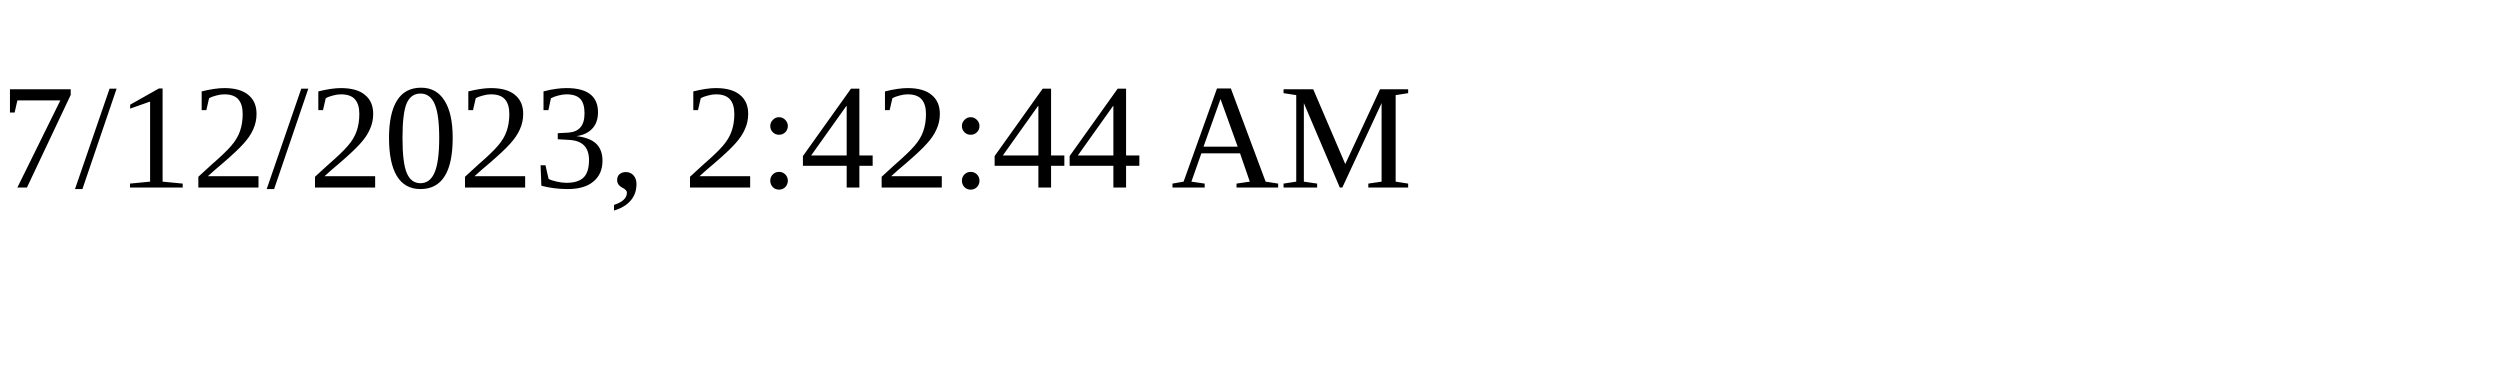
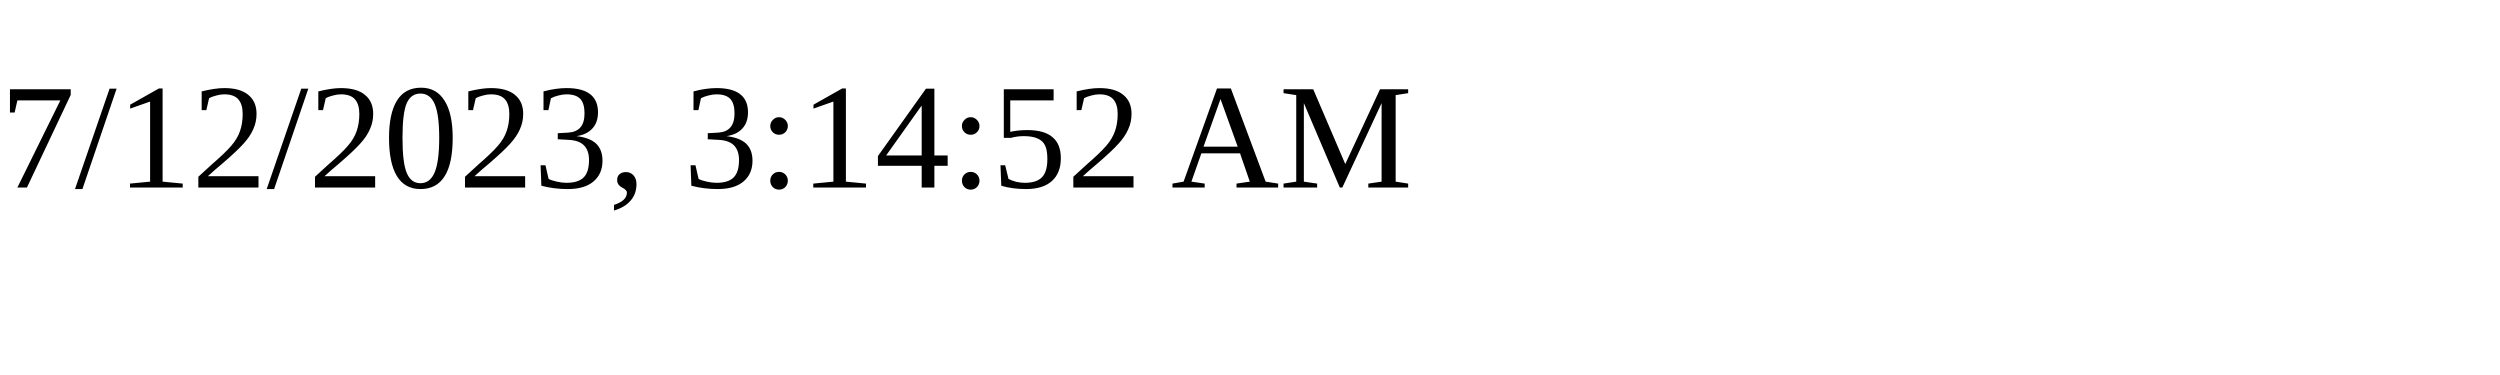
<svg xmlns="http://www.w3.org/2000/svg" height="30" width="200">
-   <text x="0" y="15">7/12/2023, 2:42:44 AM</text>
+   <text x="0" y="15">7/12/2023, 3:14:52 AM</text>
</svg>
